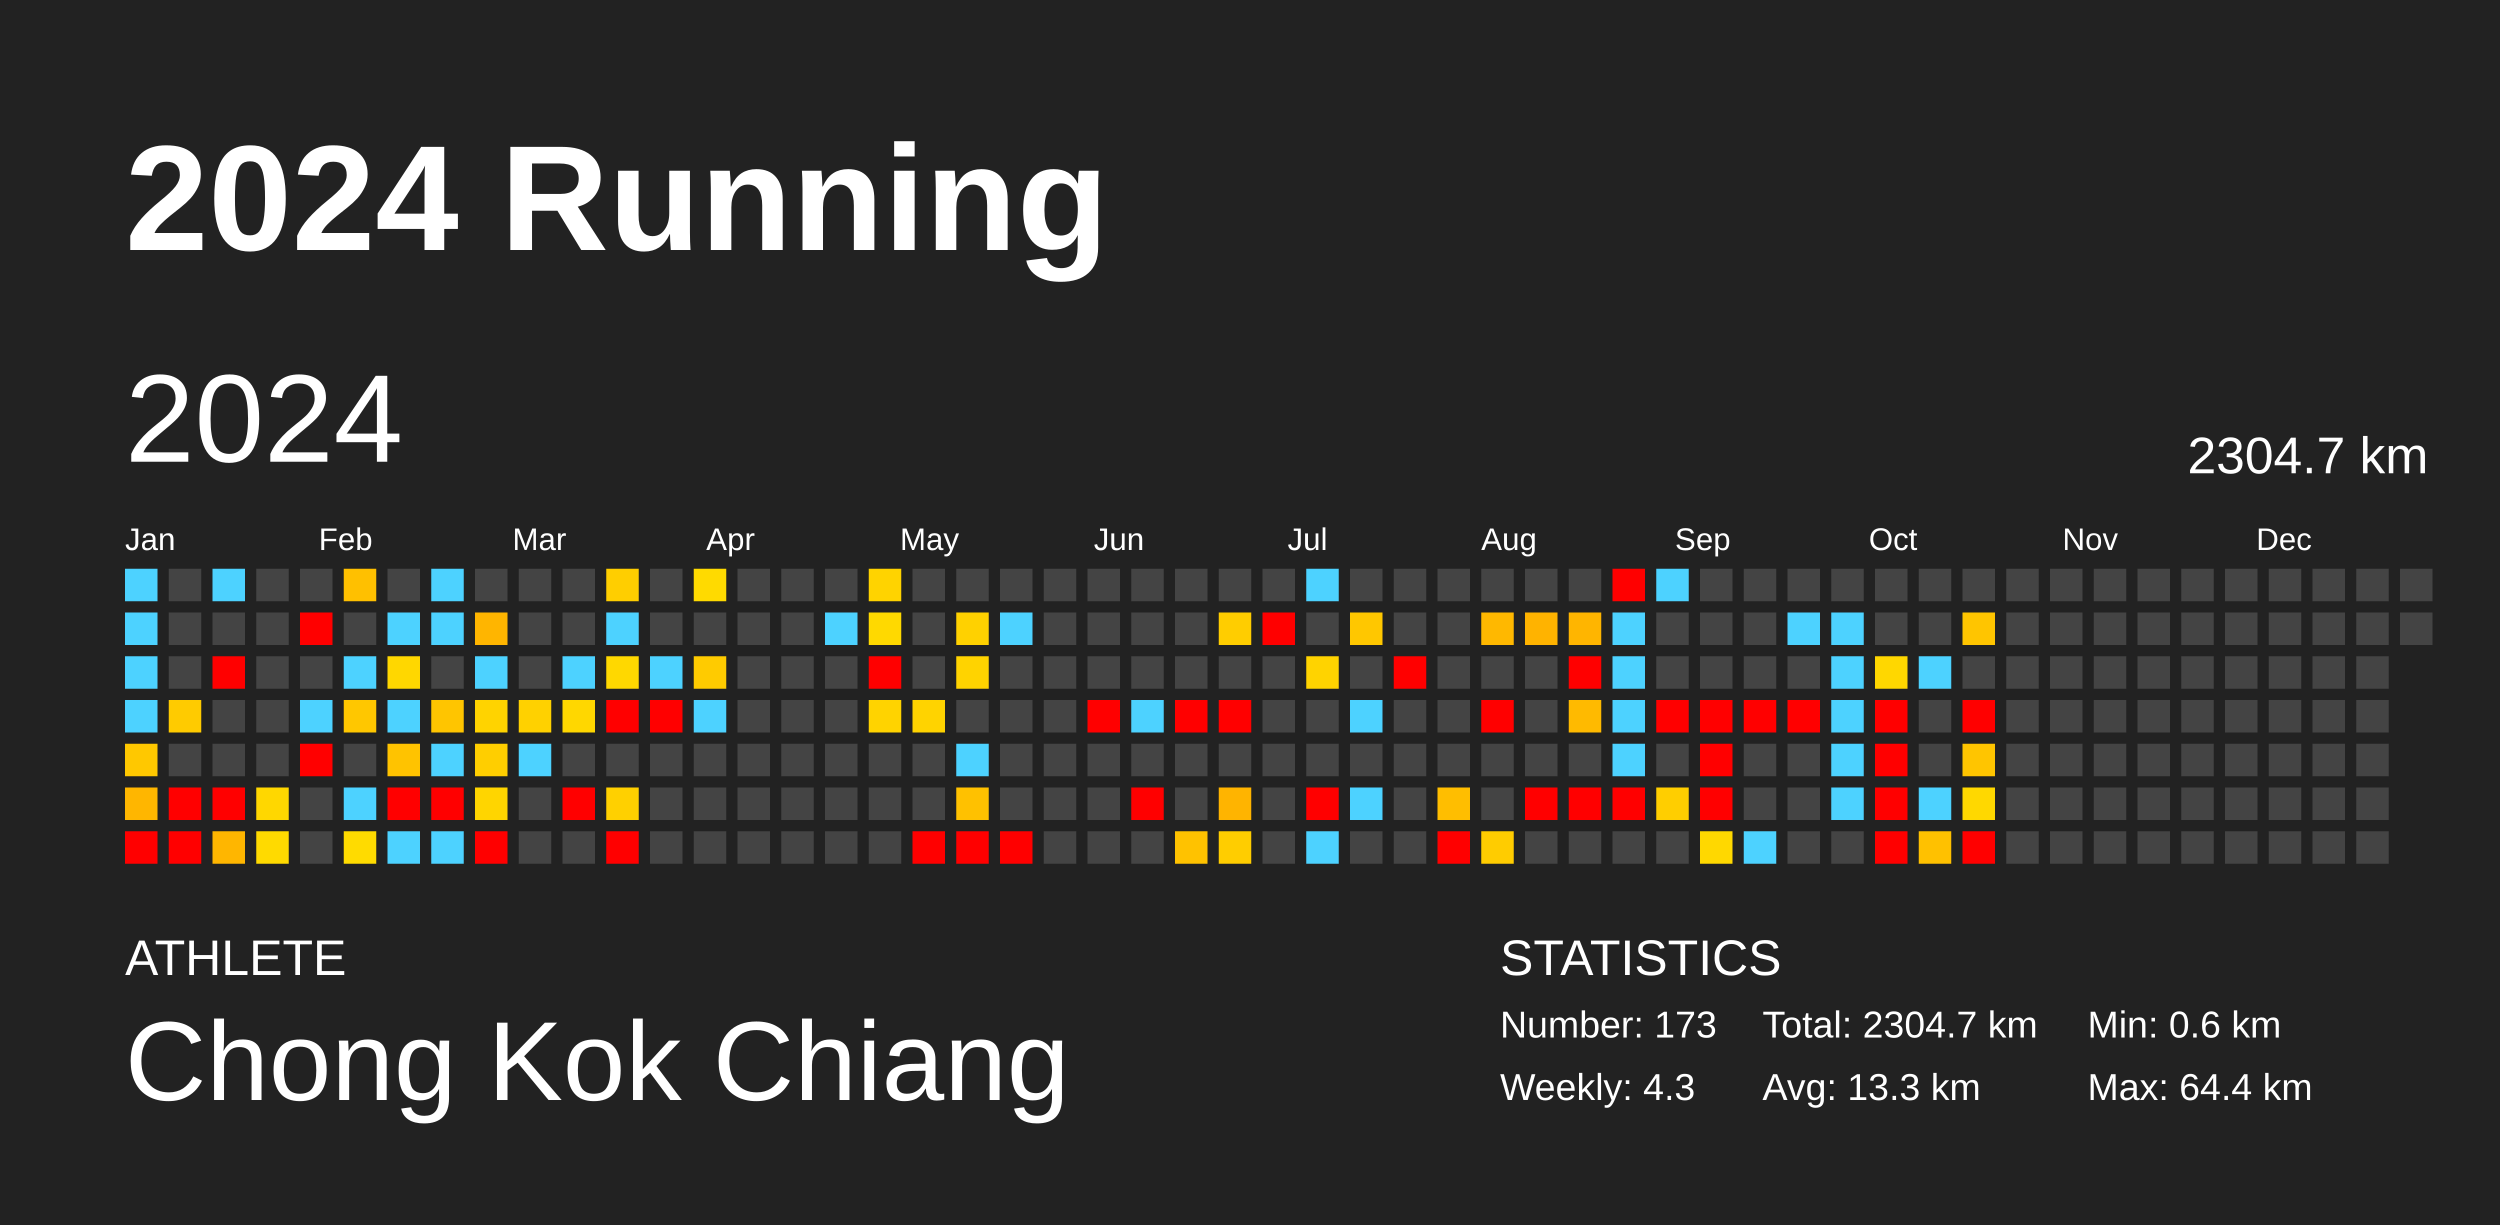
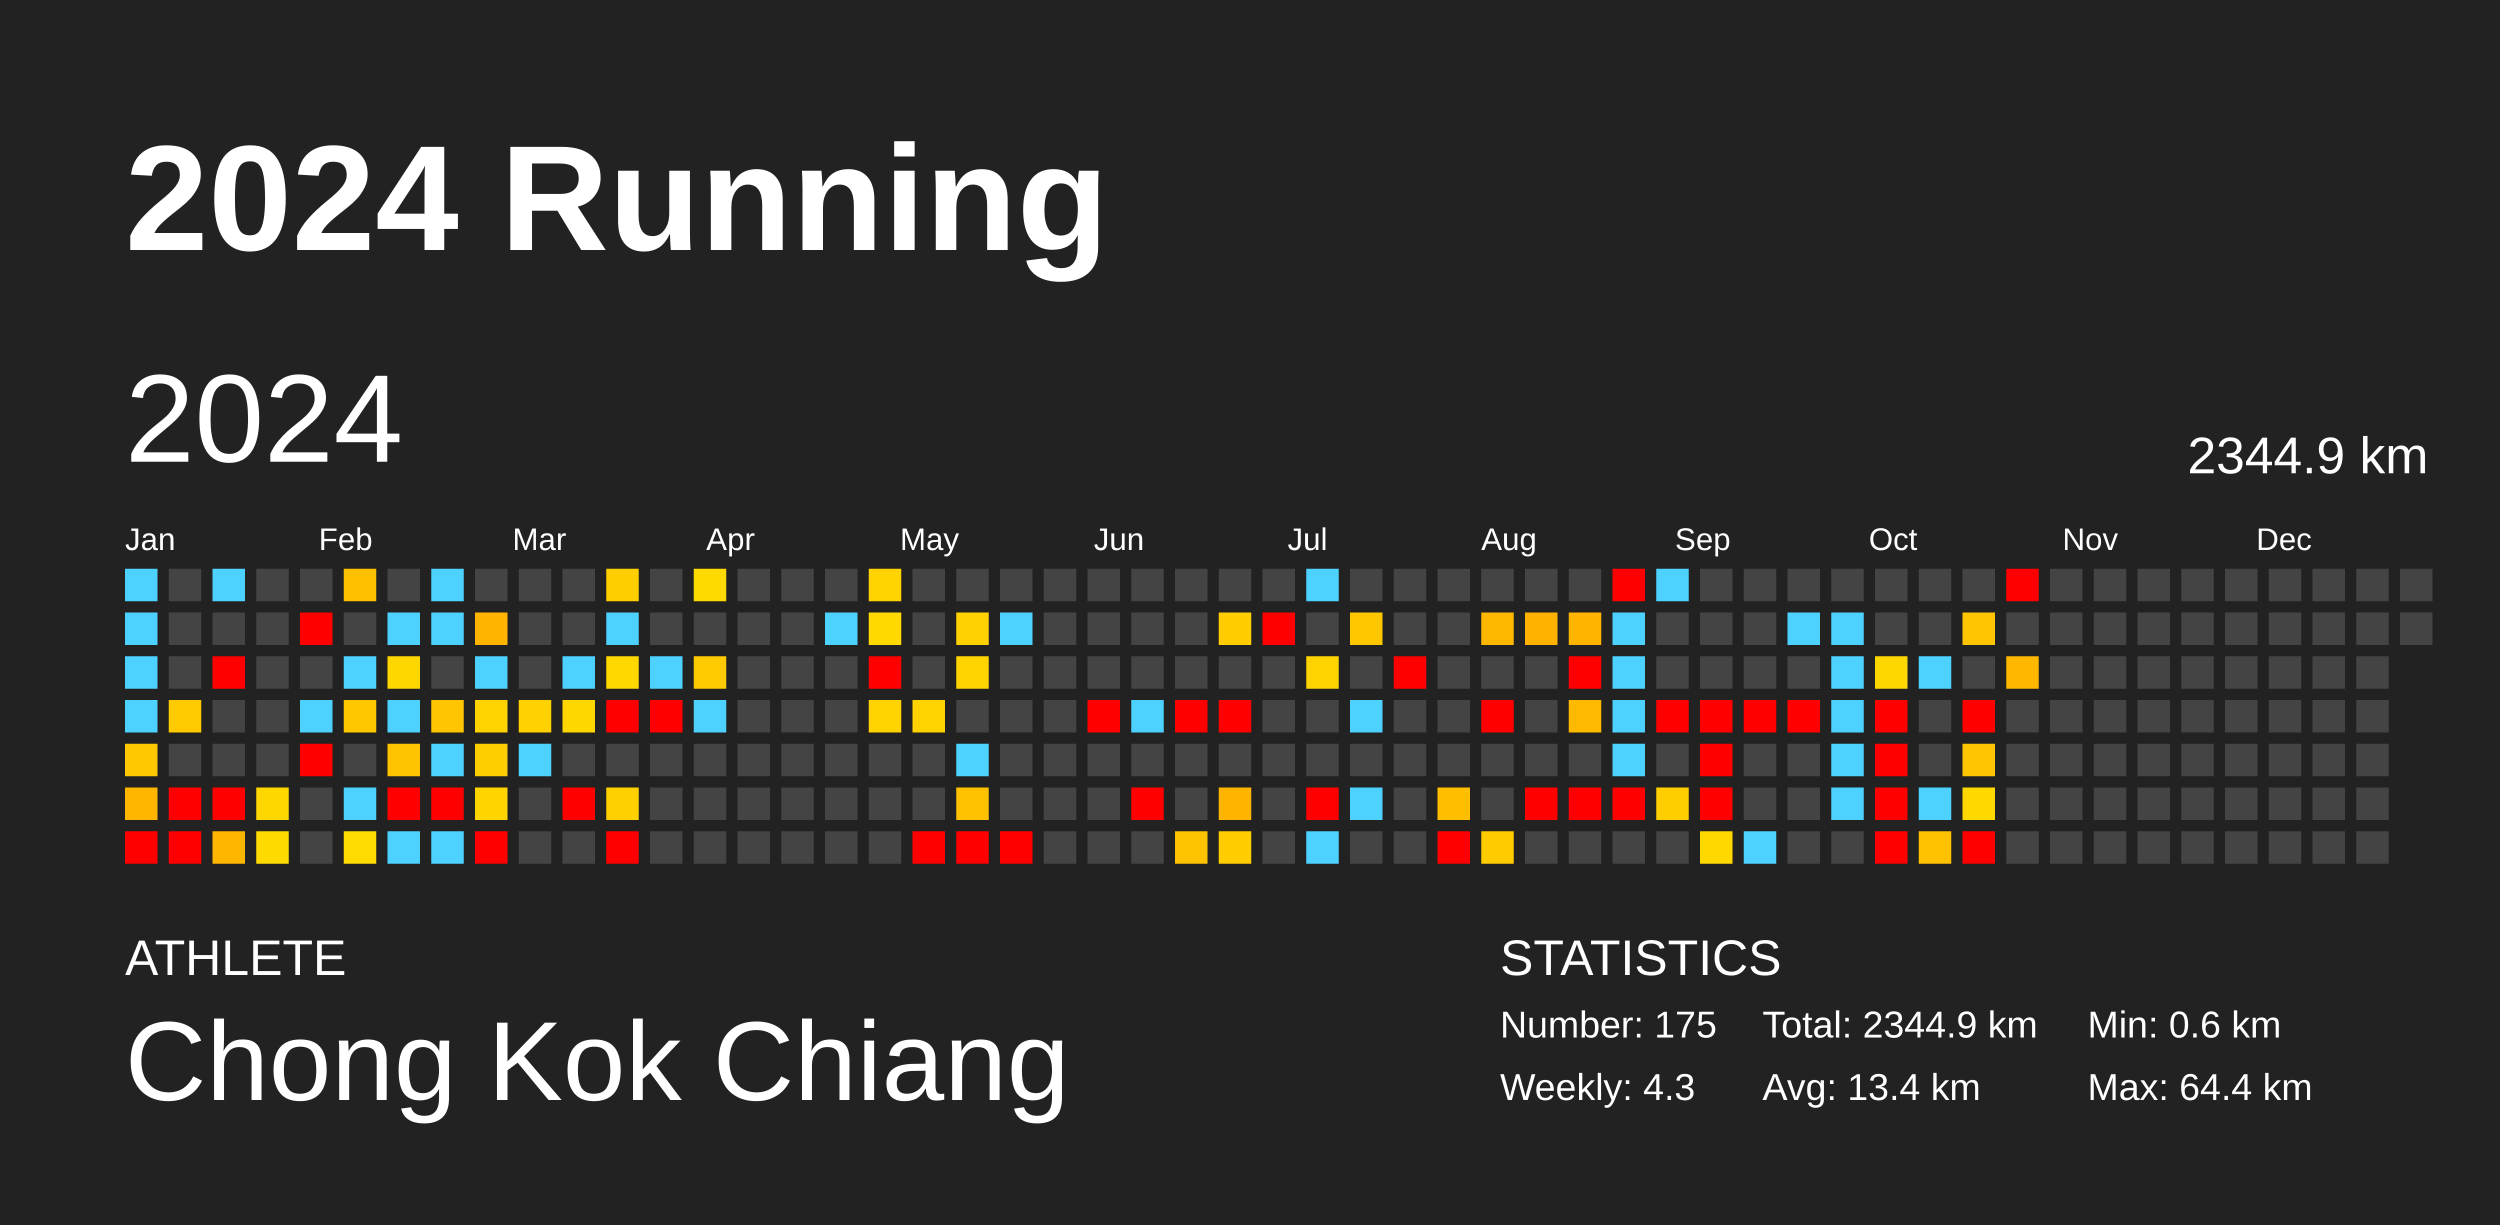
<svg xmlns="http://www.w3.org/2000/svg" baseProfile="full" height="98mm" version="1.1" viewBox="0,0,200,98" width="200mm">
  <defs />
  <rect fill="#222222" height="98" width="200" x="0" y="0" />
  <text fill="#FFFFFF" style="font-size:12px; font-family:Arial; font-weight:bold;" x="10" y="20">2024 Running</text>
  <text fill="#FFFFFF" style="font-size:4px; font-family:Arial" x="10" y="78">ATHLETE</text>
  <text fill="#FFFFFF" style="font-size:9px; font-family:Arial" x="10" y="88">Chong Kok Chiang</text>
  <text fill="#FFFFFF" style="font-size:4px; font-family:Arial" x="120" y="78">STATISTICS</text>
-   <text fill="#FFFFFF" style="font-size:3px; font-family:Arial" x="120" y="83">Number: 173</text>
+   <text fill="#FFFFFF" style="font-size:3px; font-family:Arial" x="120" y="83">Number: 175</text>
  <text fill="#FFFFFF" style="font-size:3px; font-family:Arial" x="120" y="88">Weekly: 4.3</text>
-   <text fill="#FFFFFF" style="font-size:3px; font-family:Arial" x="141" y="83">Total: 2304.7 km</text>
-   <text fill="#FFFFFF" style="font-size:3px; font-family:Arial" x="141" y="88">Avg: 13.3 km</text>
+   <text fill="#FFFFFF" style="font-size:3px; font-family:Arial" x="141" y="83">Total: 2344.9 km</text>
+   <text fill="#FFFFFF" style="font-size:3px; font-family:Arial" x="141" y="88">Avg: 13.4 km</text>
  <text fill="#FFFFFF" style="font-size:3px; font-family:Arial" x="167" y="83">Min: 0.6 km</text>
  <text fill="#FFFFFF" style="font-size:3px; font-family:Arial" x="167" y="88">Max: 64.4 km</text>
  <text dominant-baseline="hanging" fill="#FFFFFF" style="font-size:10.0px; font-family:Arial;" x="10" y="30">2024</text>
-   <text dominant-baseline="hanging" fill="#FFFFFF" style="font-size:4.125px; font-family:Arial;" x="175" y="35">2304.7 km</text>
+   <text dominant-baseline="hanging" fill="#FFFFFF" style="font-size:4.125px; font-family:Arial;" x="175" y="35">2344.9 km</text>
  <text fill="#FFFFFF" style="font-size:2.5px; font-family:Arial" x="10.0" y="44">Jan</text>
  <text fill="#FFFFFF" style="font-size:2.5px; font-family:Arial" x="25.5" y="44">Feb</text>
  <text fill="#FFFFFF" style="font-size:2.5px; font-family:Arial" x="41.0" y="44">Mar</text>
  <text fill="#FFFFFF" style="font-size:2.5px; font-family:Arial" x="56.5" y="44">Apr</text>
  <text fill="#FFFFFF" style="font-size:2.5px; font-family:Arial" x="72.0" y="44">May</text>
  <text fill="#FFFFFF" style="font-size:2.5px; font-family:Arial" x="87.5" y="44">Jun</text>
  <text fill="#FFFFFF" style="font-size:2.5px; font-family:Arial" x="103.0" y="44">Jul</text>
  <text fill="#FFFFFF" style="font-size:2.5px; font-family:Arial" x="118.5" y="44">Aug</text>
  <text fill="#FFFFFF" style="font-size:2.5px; font-family:Arial" x="134.0" y="44">Sep</text>
  <text fill="#FFFFFF" style="font-size:2.5px; font-family:Arial" x="149.5" y="44">Oct</text>
  <text fill="#FFFFFF" style="font-size:2.5px; font-family:Arial" x="165.0" y="44">Nov</text>
  <text fill="#FFFFFF" style="font-size:2.5px; font-family:Arial" x="180.5" y="44">Dec</text>
  <rect fill="#4dd2ff" height="2.6" width="2.6" x="10.0" y="45.5" />
  <rect fill="#4dd2ff" height="2.6" width="2.6" x="10.0" y="49.0" />
  <rect fill="#4dd2ff" height="2.6" width="2.6" x="10.0" y="52.5" />
  <rect fill="#4dd2ff" height="2.6" width="2.6" x="10.0" y="56.0" />
  <rect fill="#ffc800" height="2.6" width="2.6" x="10.0" y="59.5" />
  <rect fill="#ffb600" height="2.6" width="2.6" x="10.0" y="63.0" />
  <rect fill="red" height="2.6" width="2.6" x="10.0" y="66.5" />
  <rect fill="#444444" height="2.6" width="2.6" x="13.5" y="45.5" />
  <rect fill="#444444" height="2.6" width="2.6" x="13.5" y="49.0" />
  <rect fill="#444444" height="2.6" width="2.6" x="13.5" y="52.5" />
  <rect fill="#ffcb00" height="2.6" width="2.6" x="13.5" y="56.0" />
  <rect fill="#444444" height="2.6" width="2.6" x="13.5" y="59.5" />
  <rect fill="red" height="2.6" width="2.6" x="13.5" y="63.0" />
  <rect fill="red" height="2.6" width="2.6" x="13.5" y="66.5" />
  <rect fill="#4dd2ff" height="2.6" width="2.6" x="17.0" y="45.5" />
  <rect fill="#444444" height="2.6" width="2.6" x="17.0" y="49.0" />
  <rect fill="red" height="2.6" width="2.6" x="17.0" y="52.5" />
  <rect fill="#444444" height="2.6" width="2.6" x="17.0" y="56.0" />
  <rect fill="#444444" height="2.6" width="2.6" x="17.0" y="59.5" />
  <rect fill="red" height="2.6" width="2.6" x="17.0" y="63.0" />
  <rect fill="#ffb600" height="2.6" width="2.6" x="17.0" y="66.5" />
  <rect fill="#444444" height="2.6" width="2.6" x="20.5" y="45.5" />
  <rect fill="#444444" height="2.6" width="2.6" x="20.5" y="49.0" />
  <rect fill="#444444" height="2.6" width="2.6" x="20.5" y="52.5" />
  <rect fill="#444444" height="2.6" width="2.6" x="20.5" y="56.0" />
  <rect fill="#444444" height="2.6" width="2.6" x="20.5" y="59.5" />
  <rect fill="#ffd700" height="2.6" width="2.6" x="20.5" y="63.0" />
  <rect fill="#ffda00" height="2.6" width="2.6" x="20.5" y="66.5" />
  <rect fill="#444444" height="2.6" width="2.6" x="24.0" y="45.5" />
  <rect fill="red" height="2.6" width="2.6" x="24.0" y="49.0" />
  <rect fill="#444444" height="2.6" width="2.6" x="24.0" y="52.5" />
  <rect fill="#4dd2ff" height="2.6" width="2.6" x="24.0" y="56.0" />
  <rect fill="red" height="2.6" width="2.6" x="24.0" y="59.5" />
  <rect fill="#444444" height="2.6" width="2.6" x="24.0" y="63.0" />
  <rect fill="#444444" height="2.6" width="2.6" x="24.0" y="66.5" />
  <rect fill="#ffc000" height="2.6" width="2.6" x="27.5" y="45.5" />
  <rect fill="#444444" height="2.6" width="2.6" x="27.5" y="49.0" />
  <rect fill="#4dd2ff" height="2.6" width="2.6" x="27.5" y="52.5" />
  <rect fill="#ffc700" height="2.6" width="2.6" x="27.5" y="56.0" />
  <rect fill="#444444" height="2.6" width="2.6" x="27.5" y="59.5" />
  <rect fill="#4dd2ff" height="2.6" width="2.6" x="27.5" y="63.0" />
  <rect fill="#ffdb00" height="2.6" width="2.6" x="27.5" y="66.5" />
  <rect fill="#444444" height="2.6" width="2.6" x="31.0" y="45.5" />
  <rect fill="#4dd2ff" height="2.6" width="2.6" x="31.0" y="49.0" />
  <rect fill="#ffd700" height="2.6" width="2.6" x="31.0" y="52.5" />
  <rect fill="#4dd2ff" height="2.6" width="2.6" x="31.0" y="56.0" />
  <rect fill="#ffc300" height="2.6" width="2.6" x="31.0" y="59.5" />
  <rect fill="red" height="2.6" width="2.6" x="31.0" y="63.0" />
  <rect fill="#4dd2ff" height="2.6" width="2.6" x="31.0" y="66.5" />
  <rect fill="#4dd2ff" height="2.6" width="2.6" x="34.5" y="45.5" />
  <rect fill="#4dd2ff" height="2.6" width="2.6" x="34.5" y="49.0" />
  <rect fill="#444444" height="2.6" width="2.6" x="34.5" y="52.5" />
  <rect fill="#ffc500" height="2.6" width="2.6" x="34.5" y="56.0" />
  <rect fill="#4dd2ff" height="2.6" width="2.6" x="34.5" y="59.5" />
  <rect fill="red" height="2.6" width="2.6" x="34.5" y="63.0" />
  <rect fill="#4dd2ff" height="2.6" width="2.6" x="34.5" y="66.5" />
  <rect fill="#444444" height="2.6" width="2.6" x="38.0" y="45.5" />
  <rect fill="#ffb500" height="2.6" width="2.6" x="38.0" y="49.0" />
  <rect fill="#4dd2ff" height="2.6" width="2.6" x="38.0" y="52.5" />
  <rect fill="#ffd300" height="2.6" width="2.6" x="38.0" y="56.0" />
  <rect fill="#ffce00" height="2.6" width="2.6" x="38.0" y="59.5" />
  <rect fill="#ffd500" height="2.6" width="2.6" x="38.0" y="63.0" />
  <rect fill="red" height="2.6" width="2.6" x="38.0" y="66.5" />
  <rect fill="#444444" height="2.6" width="2.6" x="41.5" y="45.5" />
  <rect fill="#444444" height="2.6" width="2.6" x="41.5" y="49.0" />
  <rect fill="#444444" height="2.6" width="2.6" x="41.5" y="52.5" />
  <rect fill="#ffd100" height="2.6" width="2.6" x="41.5" y="56.0" />
  <rect fill="#4dd2ff" height="2.6" width="2.6" x="41.5" y="59.5" />
  <rect fill="#444444" height="2.6" width="2.6" x="41.5" y="63.0" />
  <rect fill="#444444" height="2.6" width="2.6" x="41.5" y="66.5" />
  <rect fill="#444444" height="2.6" width="2.6" x="45.0" y="45.5" />
  <rect fill="#444444" height="2.6" width="2.6" x="45.0" y="49.0" />
  <rect fill="#4dd2ff" height="2.6" width="2.6" x="45.0" y="52.5" />
  <rect fill="#ffd700" height="2.6" width="2.6" x="45.0" y="56.0" />
  <rect fill="#444444" height="2.6" width="2.6" x="45.0" y="59.5" />
  <rect fill="red" height="2.6" width="2.6" x="45.0" y="63.0" />
  <rect fill="#444444" height="2.6" width="2.6" x="45.0" y="66.5" />
  <rect fill="#ffce00" height="2.6" width="2.6" x="48.5" y="45.5" />
  <rect fill="#4dd2ff" height="2.6" width="2.6" x="48.5" y="49.0" />
  <rect fill="#ffd800" height="2.6" width="2.6" x="48.5" y="52.5" />
  <rect fill="red" height="2.6" width="2.6" x="48.5" y="56.0" />
  <rect fill="#444444" height="2.6" width="2.6" x="48.5" y="59.5" />
  <rect fill="#ffd000" height="2.6" width="2.6" x="48.5" y="63.0" />
  <rect fill="red" height="2.6" width="2.6" x="48.5" y="66.5" />
  <rect fill="#444444" height="2.6" width="2.6" x="52.0" y="45.5" />
  <rect fill="#444444" height="2.6" width="2.6" x="52.0" y="49.0" />
  <rect fill="#4dd2ff" height="2.6" width="2.6" x="52.0" y="52.5" />
  <rect fill="red" height="2.6" width="2.6" x="52.0" y="56.0" />
  <rect fill="#444444" height="2.6" width="2.6" x="52.0" y="59.5" />
  <rect fill="#444444" height="2.6" width="2.6" x="52.0" y="63.0" />
  <rect fill="#444444" height="2.6" width="2.6" x="52.0" y="66.5" />
  <rect fill="#ffda00" height="2.6" width="2.6" x="55.5" y="45.5" />
  <rect fill="#444444" height="2.6" width="2.6" x="55.5" y="49.0" />
  <rect fill="#ffcb00" height="2.6" width="2.6" x="55.5" y="52.5" />
  <rect fill="#4dd2ff" height="2.6" width="2.6" x="55.5" y="56.0" />
  <rect fill="#444444" height="2.6" width="2.6" x="55.5" y="59.5" />
  <rect fill="#444444" height="2.6" width="2.6" x="55.5" y="63.0" />
  <rect fill="#444444" height="2.6" width="2.6" x="55.5" y="66.5" />
  <rect fill="#444444" height="2.6" width="2.6" x="59.0" y="45.5" />
  <rect fill="#444444" height="2.6" width="2.6" x="59.0" y="49.0" />
  <rect fill="#444444" height="2.6" width="2.6" x="59.0" y="52.5" />
  <rect fill="#444444" height="2.6" width="2.6" x="59.0" y="56.0" />
  <rect fill="#444444" height="2.6" width="2.6" x="59.0" y="59.5" />
  <rect fill="#444444" height="2.6" width="2.6" x="59.0" y="63.0" />
  <rect fill="#444444" height="2.6" width="2.6" x="59.0" y="66.5" />
  <rect fill="#444444" height="2.6" width="2.6" x="62.5" y="45.5" />
  <rect fill="#444444" height="2.6" width="2.6" x="62.5" y="49.0" />
  <rect fill="#444444" height="2.6" width="2.6" x="62.5" y="52.5" />
  <rect fill="#444444" height="2.6" width="2.6" x="62.5" y="56.0" />
  <rect fill="#444444" height="2.6" width="2.6" x="62.5" y="59.5" />
  <rect fill="#444444" height="2.6" width="2.6" x="62.5" y="63.0" />
  <rect fill="#444444" height="2.6" width="2.6" x="62.5" y="66.5" />
  <rect fill="#444444" height="2.6" width="2.6" x="66.0" y="45.5" />
  <rect fill="#4dd2ff" height="2.6" width="2.6" x="66.0" y="49.0" />
  <rect fill="#444444" height="2.6" width="2.6" x="66.0" y="52.5" />
  <rect fill="#444444" height="2.6" width="2.6" x="66.0" y="56.0" />
  <rect fill="#444444" height="2.6" width="2.6" x="66.0" y="59.5" />
  <rect fill="#444444" height="2.6" width="2.6" x="66.0" y="63.0" />
  <rect fill="#444444" height="2.6" width="2.6" x="66.0" y="66.5" />
  <rect fill="#ffd300" height="2.6" width="2.6" x="69.5" y="45.5" />
  <rect fill="#ffd900" height="2.6" width="2.6" x="69.5" y="49.0" />
  <rect fill="red" height="2.6" width="2.6" x="69.5" y="52.5" />
  <rect fill="#ffd300" height="2.6" width="2.6" x="69.5" y="56.0" />
  <rect fill="#444444" height="2.6" width="2.6" x="69.5" y="59.5" />
  <rect fill="#444444" height="2.6" width="2.6" x="69.5" y="63.0" />
  <rect fill="#444444" height="2.6" width="2.6" x="69.5" y="66.5" />
  <rect fill="#444444" height="2.6" width="2.6" x="73.0" y="45.5" />
  <rect fill="#444444" height="2.6" width="2.6" x="73.0" y="49.0" />
  <rect fill="#444444" height="2.6" width="2.6" x="73.0" y="52.5" />
  <rect fill="#ffd300" height="2.6" width="2.6" x="73.0" y="56.0" />
  <rect fill="#444444" height="2.6" width="2.6" x="73.0" y="59.5" />
  <rect fill="#444444" height="2.6" width="2.6" x="73.0" y="63.0" />
  <rect fill="red" height="2.6" width="2.6" x="73.0" y="66.5" />
  <rect fill="#444444" height="2.6" width="2.6" x="76.5" y="45.5" />
  <rect fill="#ffd100" height="2.6" width="2.6" x="76.5" y="49.0" />
  <rect fill="#ffd300" height="2.6" width="2.6" x="76.5" y="52.5" />
  <rect fill="#444444" height="2.6" width="2.6" x="76.5" y="56.0" />
  <rect fill="#4dd2ff" height="2.6" width="2.6" x="76.5" y="59.5" />
  <rect fill="#ffc100" height="2.6" width="2.6" x="76.5" y="63.0" />
  <rect fill="red" height="2.6" width="2.6" x="76.5" y="66.5" />
  <rect fill="#444444" height="2.6" width="2.6" x="80.0" y="45.5" />
  <rect fill="#4dd2ff" height="2.6" width="2.6" x="80.0" y="49.0" />
  <rect fill="#444444" height="2.6" width="2.6" x="80.0" y="52.5" />
  <rect fill="#444444" height="2.6" width="2.6" x="80.0" y="56.0" />
  <rect fill="#444444" height="2.6" width="2.6" x="80.0" y="59.5" />
  <rect fill="#444444" height="2.6" width="2.6" x="80.0" y="63.0" />
  <rect fill="red" height="2.6" width="2.6" x="80.0" y="66.5" />
  <rect fill="#444444" height="2.6" width="2.6" x="83.5" y="45.5" />
  <rect fill="#444444" height="2.6" width="2.6" x="83.5" y="49.0" />
  <rect fill="#444444" height="2.6" width="2.6" x="83.5" y="52.5" />
  <rect fill="#444444" height="2.6" width="2.6" x="83.5" y="56.0" />
  <rect fill="#444444" height="2.6" width="2.6" x="83.5" y="59.5" />
  <rect fill="#444444" height="2.6" width="2.6" x="83.5" y="63.0" />
  <rect fill="#444444" height="2.6" width="2.6" x="83.5" y="66.5" />
  <rect fill="#444444" height="2.6" width="2.6" x="87.0" y="45.5" />
  <rect fill="#444444" height="2.6" width="2.6" x="87.0" y="49.0" />
  <rect fill="#444444" height="2.6" width="2.6" x="87.0" y="52.5" />
  <rect fill="red" height="2.6" width="2.6" x="87.0" y="56.0" />
  <rect fill="#444444" height="2.6" width="2.6" x="87.0" y="59.5" />
  <rect fill="#444444" height="2.6" width="2.6" x="87.0" y="63.0" />
  <rect fill="#444444" height="2.6" width="2.6" x="87.0" y="66.5" />
  <rect fill="#444444" height="2.6" width="2.6" x="90.5" y="45.5" />
  <rect fill="#444444" height="2.6" width="2.6" x="90.5" y="49.0" />
  <rect fill="#444444" height="2.6" width="2.6" x="90.5" y="52.5" />
  <rect fill="#4dd2ff" height="2.6" width="2.6" x="90.5" y="56.0" />
  <rect fill="#444444" height="2.6" width="2.6" x="90.5" y="59.5" />
  <rect fill="red" height="2.6" width="2.6" x="90.5" y="63.0" />
  <rect fill="#444444" height="2.6" width="2.6" x="90.5" y="66.5" />
  <rect fill="#444444" height="2.6" width="2.6" x="94.0" y="45.5" />
  <rect fill="#444444" height="2.6" width="2.6" x="94.0" y="49.0" />
  <rect fill="#444444" height="2.6" width="2.6" x="94.0" y="52.5" />
  <rect fill="red" height="2.6" width="2.6" x="94.0" y="56.0" />
  <rect fill="#444444" height="2.6" width="2.6" x="94.0" y="59.5" />
  <rect fill="#444444" height="2.6" width="2.6" x="94.0" y="63.0" />
  <rect fill="#ffc200" height="2.6" width="2.6" x="94.0" y="66.5" />
  <rect fill="#444444" height="2.6" width="2.6" x="97.5" y="45.5" />
  <rect fill="#ffcd00" height="2.6" width="2.6" x="97.5" y="49.0" />
  <rect fill="#444444" height="2.6" width="2.6" x="97.5" y="52.5" />
  <rect fill="red" height="2.6" width="2.6" x="97.5" y="56.0" />
  <rect fill="#444444" height="2.6" width="2.6" x="97.5" y="59.5" />
  <rect fill="#ffb400" height="2.6" width="2.6" x="97.5" y="63.0" />
  <rect fill="#ffcd00" height="2.6" width="2.6" x="97.5" y="66.5" />
  <rect fill="#444444" height="2.6" width="2.6" x="101.0" y="45.5" />
  <rect fill="red" height="2.6" width="2.6" x="101.0" y="49.0" />
  <rect fill="#444444" height="2.6" width="2.6" x="101.0" y="52.5" />
  <rect fill="#444444" height="2.6" width="2.6" x="101.0" y="56.0" />
  <rect fill="#444444" height="2.6" width="2.6" x="101.0" y="59.5" />
  <rect fill="#444444" height="2.6" width="2.6" x="101.0" y="63.0" />
  <rect fill="#444444" height="2.6" width="2.6" x="101.0" y="66.5" />
  <rect fill="#4dd2ff" height="2.6" width="2.6" x="104.5" y="45.5" />
  <rect fill="#444444" height="2.6" width="2.6" x="104.5" y="49.0" />
  <rect fill="#ffd300" height="2.6" width="2.6" x="104.5" y="52.5" />
  <rect fill="#444444" height="2.6" width="2.6" x="104.5" y="56.0" />
  <rect fill="#444444" height="2.6" width="2.6" x="104.5" y="59.5" />
  <rect fill="red" height="2.6" width="2.6" x="104.5" y="63.0" />
  <rect fill="#4dd2ff" height="2.6" width="2.6" x="104.5" y="66.5" />
  <rect fill="#444444" height="2.6" width="2.6" x="108.0" y="45.5" />
  <rect fill="#ffc700" height="2.6" width="2.6" x="108.0" y="49.0" />
  <rect fill="#444444" height="2.6" width="2.6" x="108.0" y="52.5" />
  <rect fill="#4dd2ff" height="2.6" width="2.6" x="108.0" y="56.0" />
  <rect fill="#444444" height="2.6" width="2.6" x="108.0" y="59.5" />
  <rect fill="#4dd2ff" height="2.6" width="2.6" x="108.0" y="63.0" />
  <rect fill="#444444" height="2.6" width="2.6" x="108.0" y="66.5" />
  <rect fill="#444444" height="2.6" width="2.6" x="111.5" y="45.5" />
  <rect fill="#444444" height="2.6" width="2.6" x="111.5" y="49.0" />
  <rect fill="red" height="2.6" width="2.6" x="111.5" y="52.5" />
  <rect fill="#444444" height="2.6" width="2.6" x="111.5" y="56.0" />
  <rect fill="#444444" height="2.6" width="2.6" x="111.5" y="59.5" />
  <rect fill="#444444" height="2.6" width="2.6" x="111.5" y="63.0" />
  <rect fill="#444444" height="2.6" width="2.6" x="111.5" y="66.5" />
  <rect fill="#444444" height="2.6" width="2.6" x="115.0" y="45.5" />
  <rect fill="#444444" height="2.6" width="2.6" x="115.0" y="49.0" />
  <rect fill="#444444" height="2.6" width="2.6" x="115.0" y="52.5" />
  <rect fill="#444444" height="2.6" width="2.6" x="115.0" y="56.0" />
  <rect fill="#444444" height="2.6" width="2.6" x="115.0" y="59.5" />
  <rect fill="#ffbe00" height="2.6" width="2.6" x="115.0" y="63.0" />
  <rect fill="red" height="2.6" width="2.6" x="115.0" y="66.5" />
  <rect fill="#444444" height="2.6" width="2.6" x="118.5" y="45.5" />
  <rect fill="#ffb800" height="2.6" width="2.6" x="118.5" y="49.0" />
  <rect fill="#444444" height="2.6" width="2.6" x="118.5" y="52.5" />
  <rect fill="red" height="2.6" width="2.6" x="118.5" y="56.0" />
  <rect fill="#444444" height="2.6" width="2.6" x="118.5" y="59.5" />
  <rect fill="#444444" height="2.6" width="2.6" x="118.5" y="63.0" />
  <rect fill="#ffcc00" height="2.6" width="2.6" x="118.5" y="66.5" />
  <rect fill="#444444" height="2.6" width="2.6" x="122.0" y="45.5" />
  <rect fill="#ffb300" height="2.6" width="2.6" x="122.0" y="49.0" />
  <rect fill="#444444" height="2.6" width="2.6" x="122.0" y="52.5" />
  <rect fill="#444444" height="2.6" width="2.6" x="122.0" y="56.0" />
  <rect fill="#444444" height="2.6" width="2.6" x="122.0" y="59.5" />
  <rect fill="red" height="2.6" width="2.6" x="122.0" y="63.0" />
  <rect fill="#444444" height="2.6" width="2.6" x="122.0" y="66.5" />
  <rect fill="#444444" height="2.6" width="2.6" x="125.5" y="45.5" />
  <rect fill="#ffb500" height="2.6" width="2.6" x="125.5" y="49.0" />
  <rect fill="red" height="2.6" width="2.6" x="125.5" y="52.5" />
  <rect fill="#ffba00" height="2.6" width="2.6" x="125.5" y="56.0" />
  <rect fill="#444444" height="2.6" width="2.6" x="125.5" y="59.5" />
  <rect fill="red" height="2.6" width="2.6" x="125.5" y="63.0" />
  <rect fill="#444444" height="2.6" width="2.6" x="125.5" y="66.5" />
  <rect fill="red" height="2.6" width="2.6" x="129.0" y="45.5" />
  <rect fill="#4dd2ff" height="2.6" width="2.6" x="129.0" y="49.0" />
  <rect fill="#4dd2ff" height="2.6" width="2.6" x="129.0" y="52.5" />
  <rect fill="#4dd2ff" height="2.6" width="2.6" x="129.0" y="56.0" />
  <rect fill="#4dd2ff" height="2.6" width="2.6" x="129.0" y="59.5" />
  <rect fill="red" height="2.6" width="2.6" x="129.0" y="63.0" />
  <rect fill="#444444" height="2.6" width="2.6" x="129.0" y="66.5" />
  <rect fill="#4dd2ff" height="2.6" width="2.6" x="132.5" y="45.5" />
  <rect fill="#444444" height="2.6" width="2.6" x="132.5" y="49.0" />
  <rect fill="#444444" height="2.6" width="2.6" x="132.5" y="52.5" />
  <rect fill="red" height="2.6" width="2.6" x="132.5" y="56.0" />
  <rect fill="#444444" height="2.6" width="2.6" x="132.5" y="59.5" />
  <rect fill="#ffce00" height="2.6" width="2.6" x="132.5" y="63.0" />
  <rect fill="#444444" height="2.6" width="2.6" x="132.5" y="66.5" />
  <rect fill="#444444" height="2.6" width="2.6" x="136.0" y="45.5" />
  <rect fill="#444444" height="2.6" width="2.6" x="136.0" y="49.0" />
  <rect fill="#444444" height="2.6" width="2.6" x="136.0" y="52.5" />
  <rect fill="red" height="2.6" width="2.6" x="136.0" y="56.0" />
  <rect fill="red" height="2.6" width="2.6" x="136.0" y="59.5" />
  <rect fill="red" height="2.6" width="2.6" x="136.0" y="63.0" />
  <rect fill="#ffd800" height="2.6" width="2.6" x="136.0" y="66.5" />
  <rect fill="#444444" height="2.6" width="2.6" x="139.5" y="45.5" />
  <rect fill="#444444" height="2.6" width="2.6" x="139.5" y="49.0" />
  <rect fill="#444444" height="2.6" width="2.6" x="139.5" y="52.5" />
  <rect fill="red" height="2.6" width="2.6" x="139.5" y="56.0" />
  <rect fill="#444444" height="2.6" width="2.6" x="139.5" y="59.5" />
  <rect fill="#444444" height="2.6" width="2.6" x="139.5" y="63.0" />
  <rect fill="#4dd2ff" height="2.6" width="2.6" x="139.5" y="66.5" />
  <rect fill="#444444" height="2.6" width="2.6" x="143.0" y="45.5" />
  <rect fill="#4dd2ff" height="2.6" width="2.6" x="143.0" y="49.0" />
  <rect fill="#444444" height="2.6" width="2.6" x="143.0" y="52.5" />
  <rect fill="red" height="2.6" width="2.6" x="143.0" y="56.0" />
  <rect fill="#444444" height="2.6" width="2.6" x="143.0" y="59.5" />
  <rect fill="#444444" height="2.6" width="2.6" x="143.0" y="63.0" />
  <rect fill="#444444" height="2.6" width="2.6" x="143.0" y="66.5" />
  <rect fill="#444444" height="2.6" width="2.6" x="146.5" y="45.5" />
  <rect fill="#4dd2ff" height="2.6" width="2.6" x="146.5" y="49.0" />
  <rect fill="#4dd2ff" height="2.6" width="2.6" x="146.5" y="52.5" />
  <rect fill="#4dd2ff" height="2.6" width="2.6" x="146.5" y="56.0" />
  <rect fill="#4dd2ff" height="2.6" width="2.6" x="146.5" y="59.5" />
  <rect fill="#4dd2ff" height="2.6" width="2.6" x="146.5" y="63.0" />
  <rect fill="#444444" height="2.6" width="2.6" x="146.5" y="66.5" />
  <rect fill="#444444" height="2.6" width="2.6" x="150.0" y="45.5" />
  <rect fill="#444444" height="2.6" width="2.6" x="150.0" y="49.0" />
  <rect fill="#ffd700" height="2.6" width="2.6" x="150.0" y="52.5" />
  <rect fill="red" height="2.6" width="2.6" x="150.0" y="56.0" />
  <rect fill="red" height="2.6" width="2.6" x="150.0" y="59.5" />
  <rect fill="red" height="2.6" width="2.6" x="150.0" y="63.0" />
  <rect fill="red" height="2.6" width="2.6" x="150.0" y="66.5" />
  <rect fill="#444444" height="2.6" width="2.6" x="153.5" y="45.5" />
  <rect fill="#444444" height="2.6" width="2.6" x="153.5" y="49.0" />
  <rect fill="#4dd2ff" height="2.6" width="2.6" x="153.5" y="52.5" />
  <rect fill="#444444" height="2.6" width="2.6" x="153.5" y="56.0" />
  <rect fill="#444444" height="2.6" width="2.6" x="153.5" y="59.5" />
  <rect fill="#4dd2ff" height="2.6" width="2.6" x="153.5" y="63.0" />
  <rect fill="#ffc100" height="2.6" width="2.6" x="153.5" y="66.5" />
  <rect fill="#444444" height="2.6" width="2.6" x="157.0" y="45.5" />
  <rect fill="#ffc500" height="2.6" width="2.6" x="157.0" y="49.0" />
  <rect fill="#444444" height="2.6" width="2.6" x="157.0" y="52.5" />
  <rect fill="red" height="2.6" width="2.6" x="157.0" y="56.0" />
  <rect fill="#ffc500" height="2.6" width="2.6" x="157.0" y="59.5" />
  <rect fill="#ffd800" height="2.6" width="2.6" x="157.0" y="63.0" />
  <rect fill="red" height="2.6" width="2.6" x="157.0" y="66.5" />
-   <rect fill="#444444" height="2.6" width="2.6" x="160.5" y="45.5" />
+   <rect fill="red" height="2.6" width="2.6" x="160.5" y="45.5" />
  <rect fill="#444444" height="2.6" width="2.6" x="160.5" y="49.0" />
-   <rect fill="#444444" height="2.6" width="2.6" x="160.5" y="52.5" />
+   <rect fill="#ffb700" height="2.6" width="2.6" x="160.5" y="52.5" />
  <rect fill="#444444" height="2.6" width="2.6" x="160.5" y="56.0" />
  <rect fill="#444444" height="2.6" width="2.6" x="160.5" y="59.5" />
  <rect fill="#444444" height="2.6" width="2.6" x="160.5" y="63.0" />
  <rect fill="#444444" height="2.6" width="2.6" x="160.5" y="66.5" />
  <rect fill="#444444" height="2.6" width="2.6" x="164.0" y="45.5" />
  <rect fill="#444444" height="2.6" width="2.6" x="164.0" y="49.0" />
  <rect fill="#444444" height="2.6" width="2.6" x="164.0" y="52.5" />
  <rect fill="#444444" height="2.6" width="2.6" x="164.0" y="56.0" />
  <rect fill="#444444" height="2.6" width="2.6" x="164.0" y="59.5" />
  <rect fill="#444444" height="2.6" width="2.6" x="164.0" y="63.0" />
  <rect fill="#444444" height="2.6" width="2.6" x="164.0" y="66.5" />
  <rect fill="#444444" height="2.6" width="2.6" x="167.5" y="45.5" />
  <rect fill="#444444" height="2.6" width="2.6" x="167.5" y="49.0" />
  <rect fill="#444444" height="2.6" width="2.6" x="167.5" y="52.5" />
  <rect fill="#444444" height="2.6" width="2.6" x="167.5" y="56.0" />
  <rect fill="#444444" height="2.6" width="2.6" x="167.5" y="59.5" />
  <rect fill="#444444" height="2.6" width="2.6" x="167.5" y="63.0" />
  <rect fill="#444444" height="2.6" width="2.6" x="167.5" y="66.5" />
  <rect fill="#444444" height="2.6" width="2.6" x="171.0" y="45.5" />
  <rect fill="#444444" height="2.6" width="2.6" x="171.0" y="49.0" />
  <rect fill="#444444" height="2.6" width="2.6" x="171.0" y="52.5" />
  <rect fill="#444444" height="2.6" width="2.6" x="171.0" y="56.0" />
  <rect fill="#444444" height="2.6" width="2.6" x="171.0" y="59.5" />
  <rect fill="#444444" height="2.6" width="2.6" x="171.0" y="63.0" />
  <rect fill="#444444" height="2.6" width="2.6" x="171.0" y="66.5" />
  <rect fill="#444444" height="2.6" width="2.6" x="174.5" y="45.5" />
  <rect fill="#444444" height="2.6" width="2.6" x="174.5" y="49.0" />
  <rect fill="#444444" height="2.6" width="2.6" x="174.5" y="52.5" />
  <rect fill="#444444" height="2.6" width="2.6" x="174.5" y="56.0" />
  <rect fill="#444444" height="2.6" width="2.6" x="174.5" y="59.5" />
  <rect fill="#444444" height="2.6" width="2.6" x="174.5" y="63.0" />
  <rect fill="#444444" height="2.6" width="2.6" x="174.5" y="66.5" />
  <rect fill="#444444" height="2.6" width="2.6" x="178.0" y="45.5" />
  <rect fill="#444444" height="2.6" width="2.6" x="178.0" y="49.0" />
  <rect fill="#444444" height="2.6" width="2.6" x="178.0" y="52.5" />
  <rect fill="#444444" height="2.6" width="2.6" x="178.0" y="56.0" />
  <rect fill="#444444" height="2.6" width="2.6" x="178.0" y="59.5" />
  <rect fill="#444444" height="2.6" width="2.6" x="178.0" y="63.0" />
  <rect fill="#444444" height="2.6" width="2.6" x="178.0" y="66.5" />
  <rect fill="#444444" height="2.6" width="2.6" x="181.5" y="45.5" />
  <rect fill="#444444" height="2.6" width="2.6" x="181.5" y="49.0" />
  <rect fill="#444444" height="2.6" width="2.6" x="181.5" y="52.5" />
  <rect fill="#444444" height="2.6" width="2.6" x="181.5" y="56.0" />
  <rect fill="#444444" height="2.6" width="2.6" x="181.5" y="59.5" />
  <rect fill="#444444" height="2.6" width="2.6" x="181.5" y="63.0" />
  <rect fill="#444444" height="2.6" width="2.6" x="181.5" y="66.5" />
  <rect fill="#444444" height="2.6" width="2.6" x="185.0" y="45.5" />
  <rect fill="#444444" height="2.6" width="2.6" x="185.0" y="49.0" />
  <rect fill="#444444" height="2.6" width="2.6" x="185.0" y="52.5" />
  <rect fill="#444444" height="2.6" width="2.6" x="185.0" y="56.0" />
  <rect fill="#444444" height="2.6" width="2.6" x="185.0" y="59.5" />
  <rect fill="#444444" height="2.6" width="2.6" x="185.0" y="63.0" />
  <rect fill="#444444" height="2.6" width="2.6" x="185.0" y="66.5" />
  <rect fill="#444444" height="2.6" width="2.6" x="188.5" y="45.5" />
  <rect fill="#444444" height="2.6" width="2.6" x="188.5" y="49.0" />
  <rect fill="#444444" height="2.6" width="2.6" x="188.5" y="52.5" />
  <rect fill="#444444" height="2.6" width="2.6" x="188.5" y="56.0" />
  <rect fill="#444444" height="2.6" width="2.6" x="188.5" y="59.5" />
  <rect fill="#444444" height="2.6" width="2.6" x="188.5" y="63.0" />
  <rect fill="#444444" height="2.6" width="2.6" x="188.5" y="66.5" />
  <rect fill="#444444" height="2.6" width="2.6" x="192.0" y="45.5" />
  <rect fill="#444444" height="2.6" width="2.6" x="192.0" y="49.0" />
</svg>
